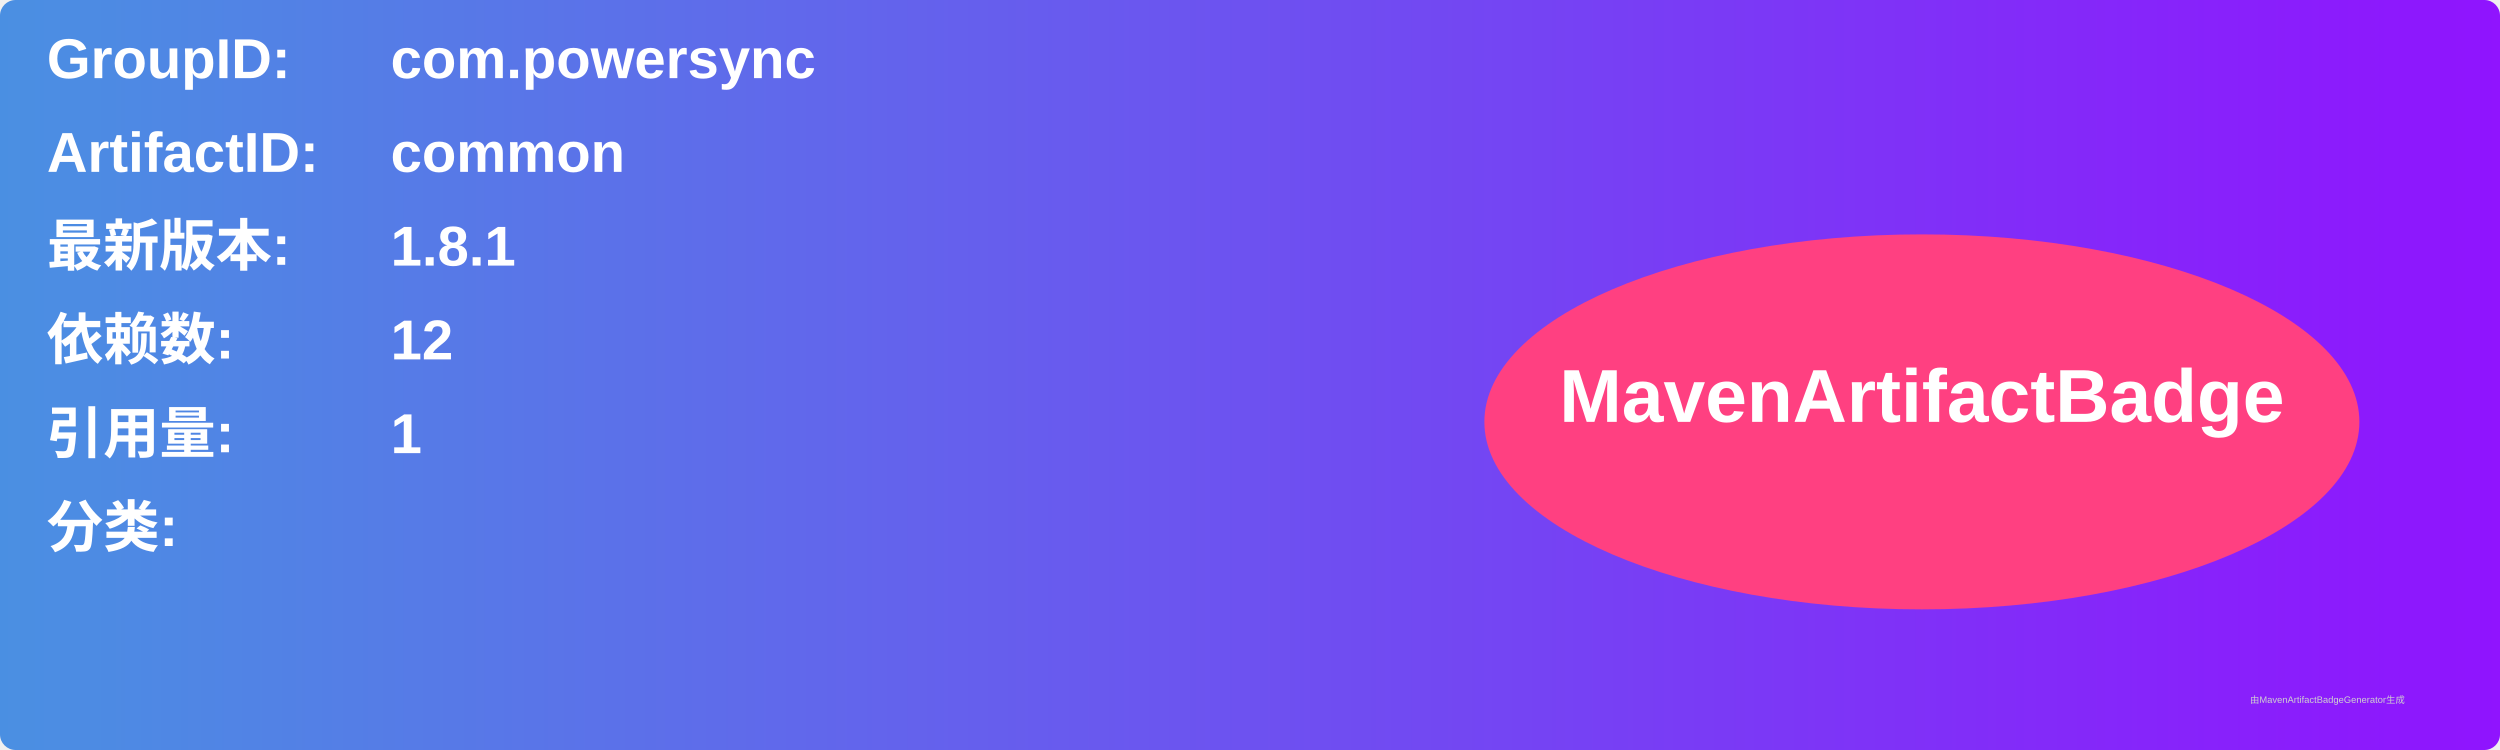
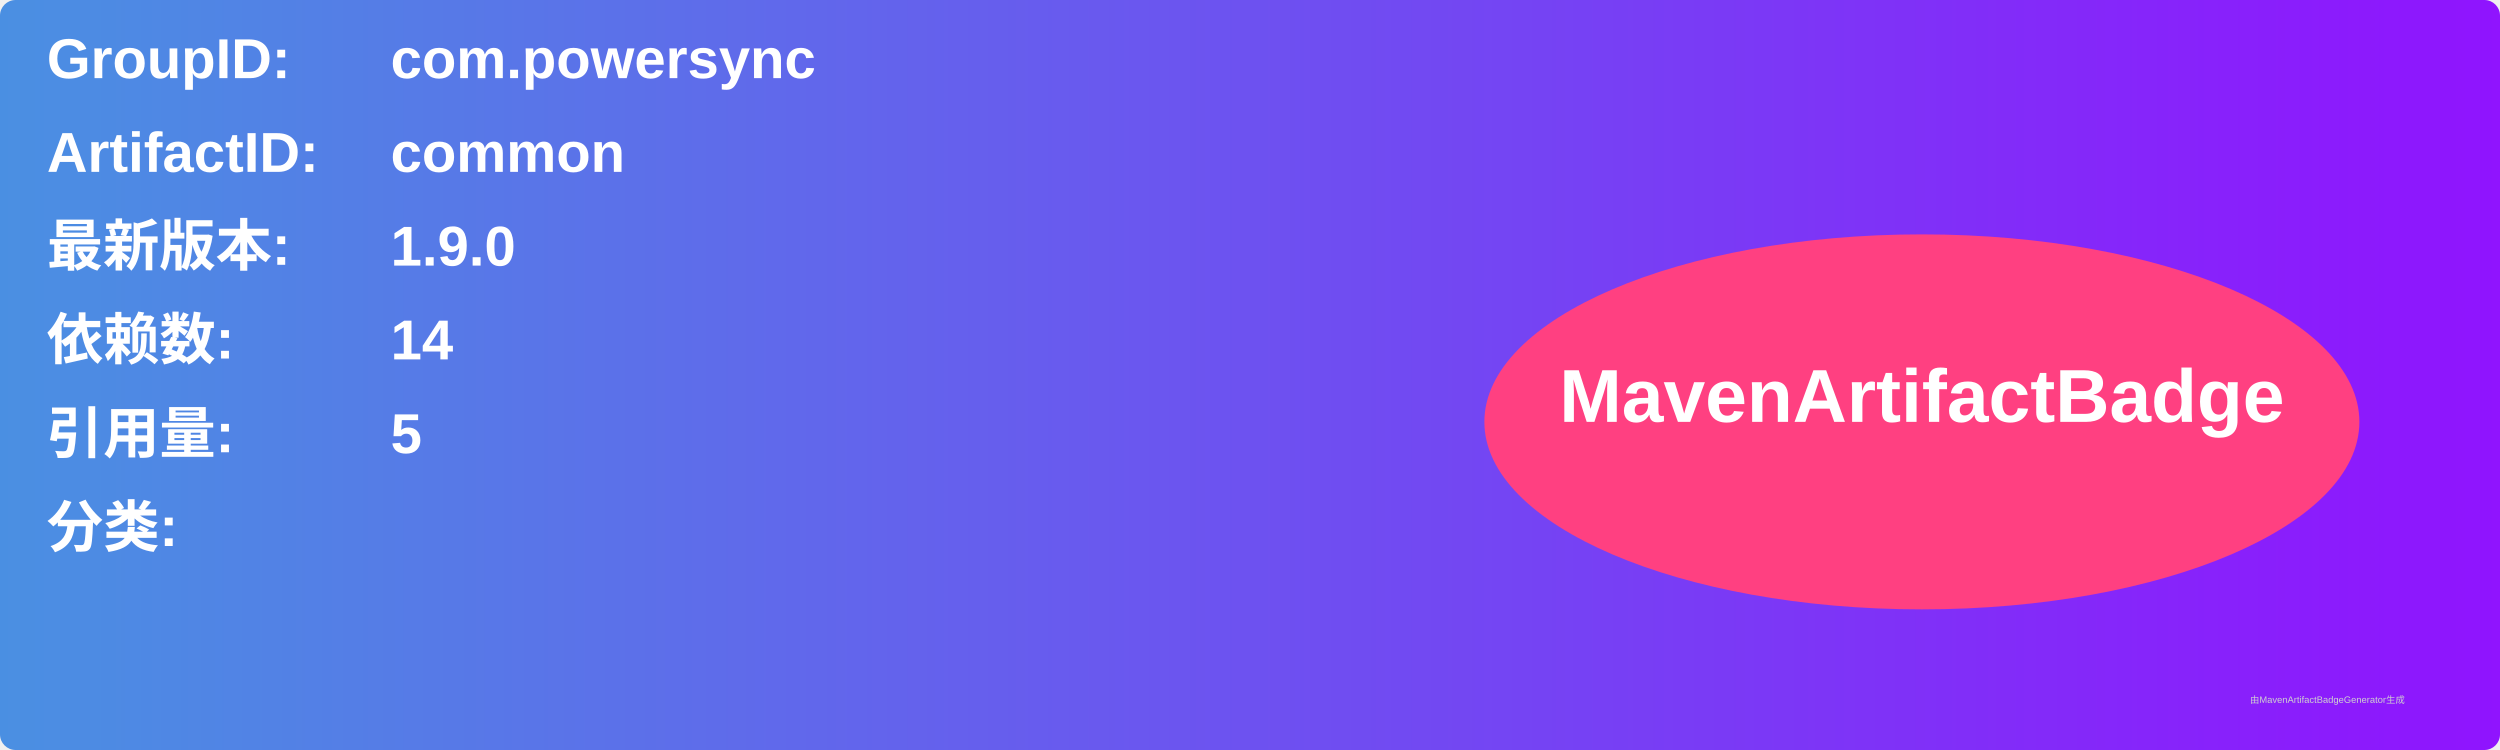
<svg xmlns="http://www.w3.org/2000/svg" width="800" height="240" viewBox="0 0 800 240">
  <linearGradient id="grad" x1="0%" y1="0%" x2="100%" y2="0%">
    <stop offset="0%" stop-color="#4a90e2" />
    <stop offset="100%" stop-color="#9013fe" />
  </linearGradient>
  <rect width="100%" height="100%" rx="5" ry="5" fill="url(#grad)" />
  <g transform="translate(15, 15)">
    <text x="0" y="10" font-family="Arial" font-size="18" fill="white" font-weight="bold" width="260">GroupID:</text>
    <text x="110" y="10" font-family="Arial" font-size="18" fill="white" font-weight="bold" width="460">com.powersync</text>
    <text x="0" y="40" font-family="Arial" font-size="18" fill="white" font-weight="bold" width="260">ArtifactID:</text>
    <text x="110" y="40" font-family="Arial" font-size="18" fill="white" font-weight="bold" width="460">common</text>
    <text x="0" y="70" font-family="Arial" font-size="18" fill="white" font-weight="bold">最新版本:</text>
    <text x="110" y="70" font-family="Arial" font-size="18" fill="white" font-weight="bold">
-       <tspan font-weight="bold">1.8.1</tspan>
+       <tspan font-weight="bold">1.9.0</tspan>
    </text>
    <text x="0" y="100" font-family="Arial" font-size="18" fill="white" font-weight="bold">依赖数: </text>
    <text x="110" y="100" font-family="Arial" font-size="18" fill="white">
-       <tspan font-weight="bold">12</tspan>
+       <tspan font-weight="bold">14</tspan>
    </text>
    <text x="0" y="130" font-family="Arial" font-size="18" fill="white" font-weight="bold">引用量: </text>
    <text x="110" y="130" font-family="Arial" font-size="18" fill="white">
-       <tspan font-weight="bold">1</tspan>
+       <tspan font-weight="bold">5</tspan>
    </text>
    <text x="0" y="160" font-family="Arial" font-size="18" fill="white" font-weight="bold">分类:</text>
    <text x="10" y="190" font-family="Arial" font-size="10" fill="white">
      <tspan font-weight="bold" />
    </text>
    <ellipse cx="600" cy="120" rx="140" ry="60" fill="#ff4081" />
    <text x="600" y="120" text-anchor="middle" font-family="Arial" font-size="24" fill="white" font-weight="bold">MavenArtifactBadge</text>
  </g>
  <text x="720" y="225" font-family="Arial" font-size="3" fill="#d0d0d0">由MavenArtifactBadgeGenerator生成</text>
</svg>
